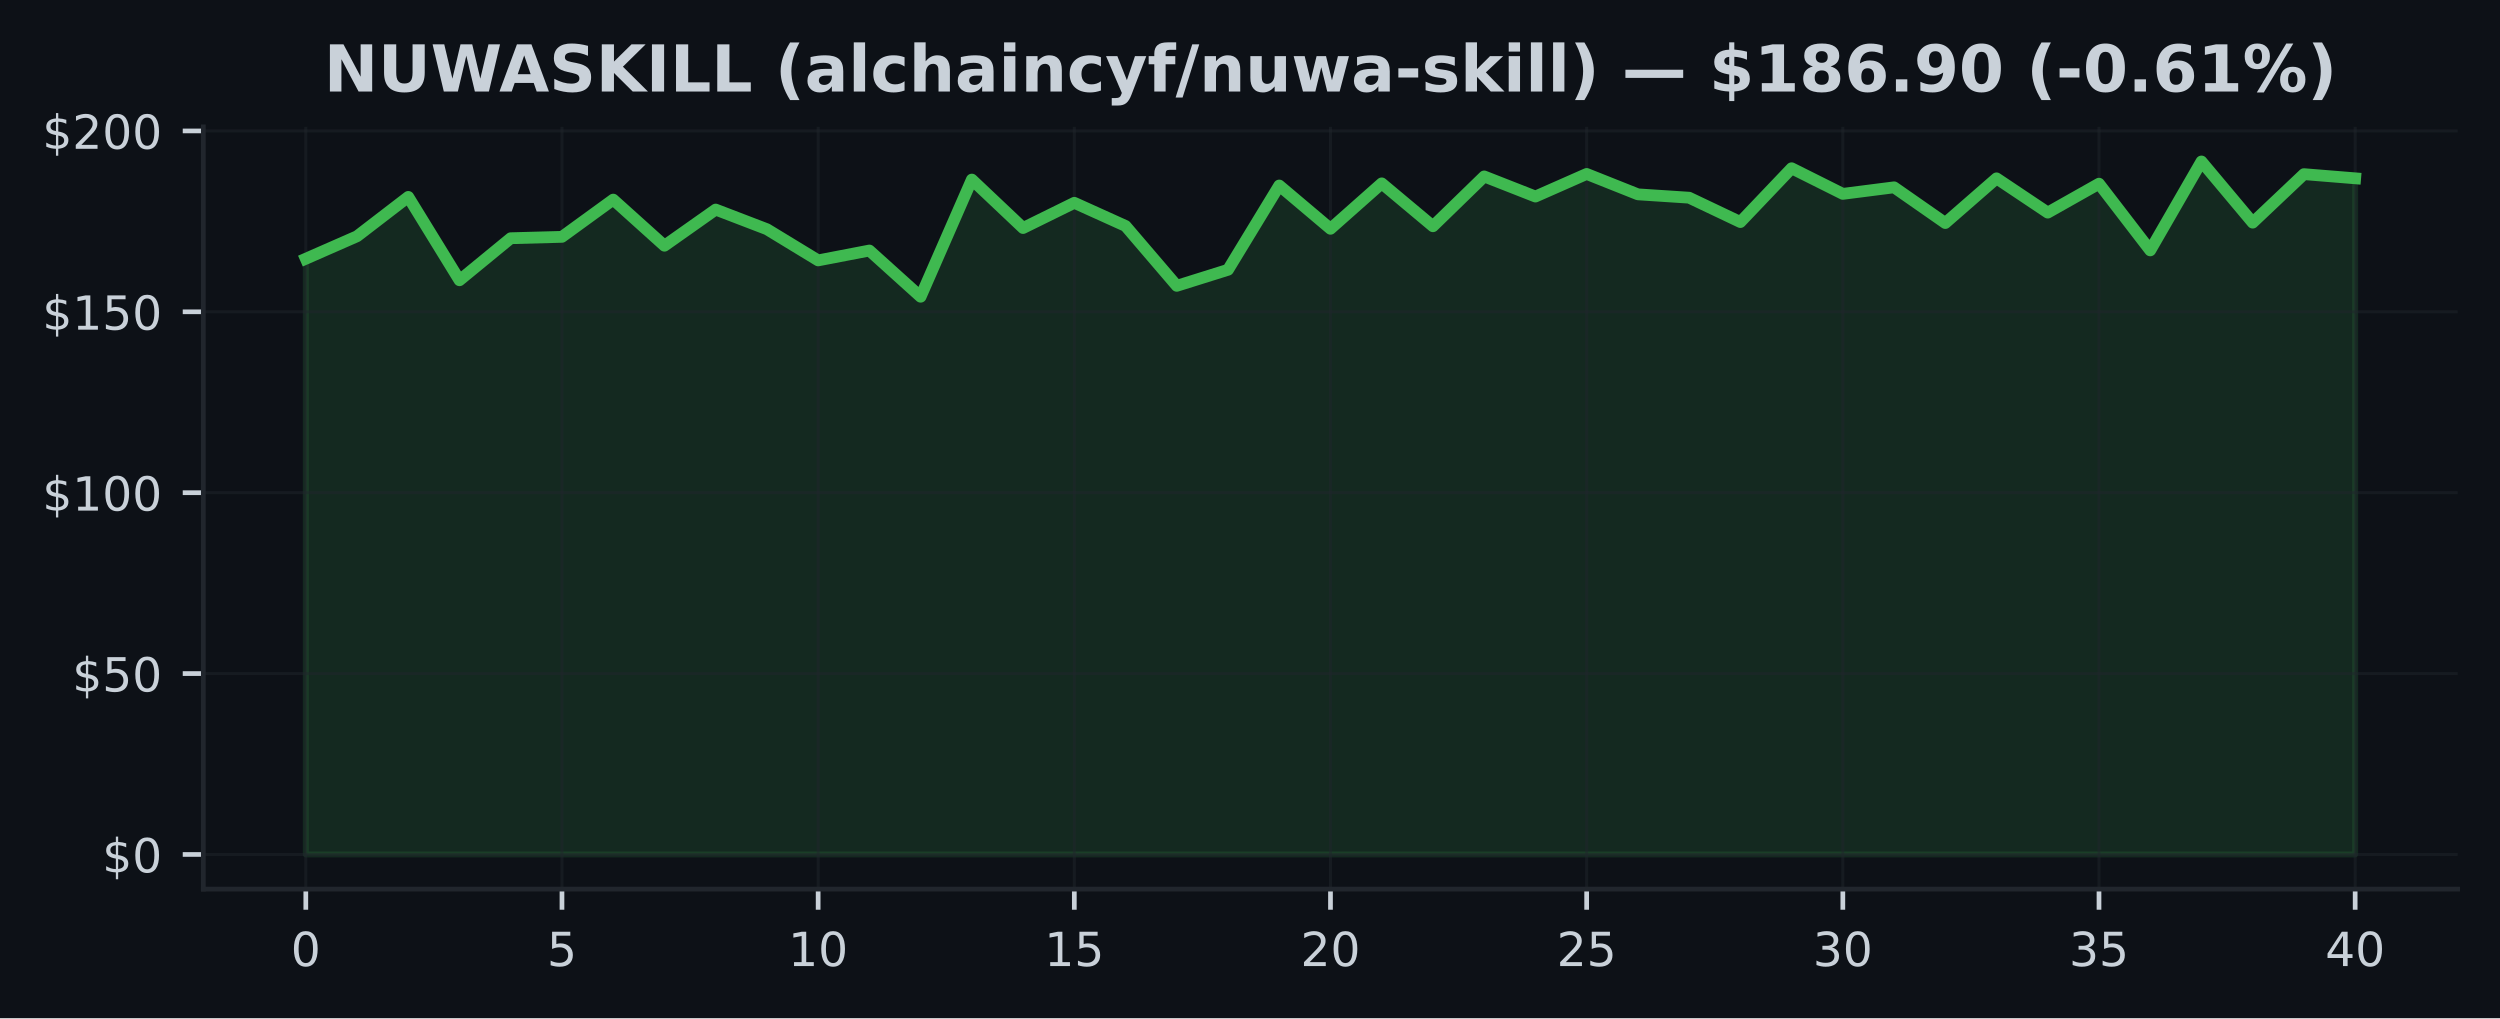
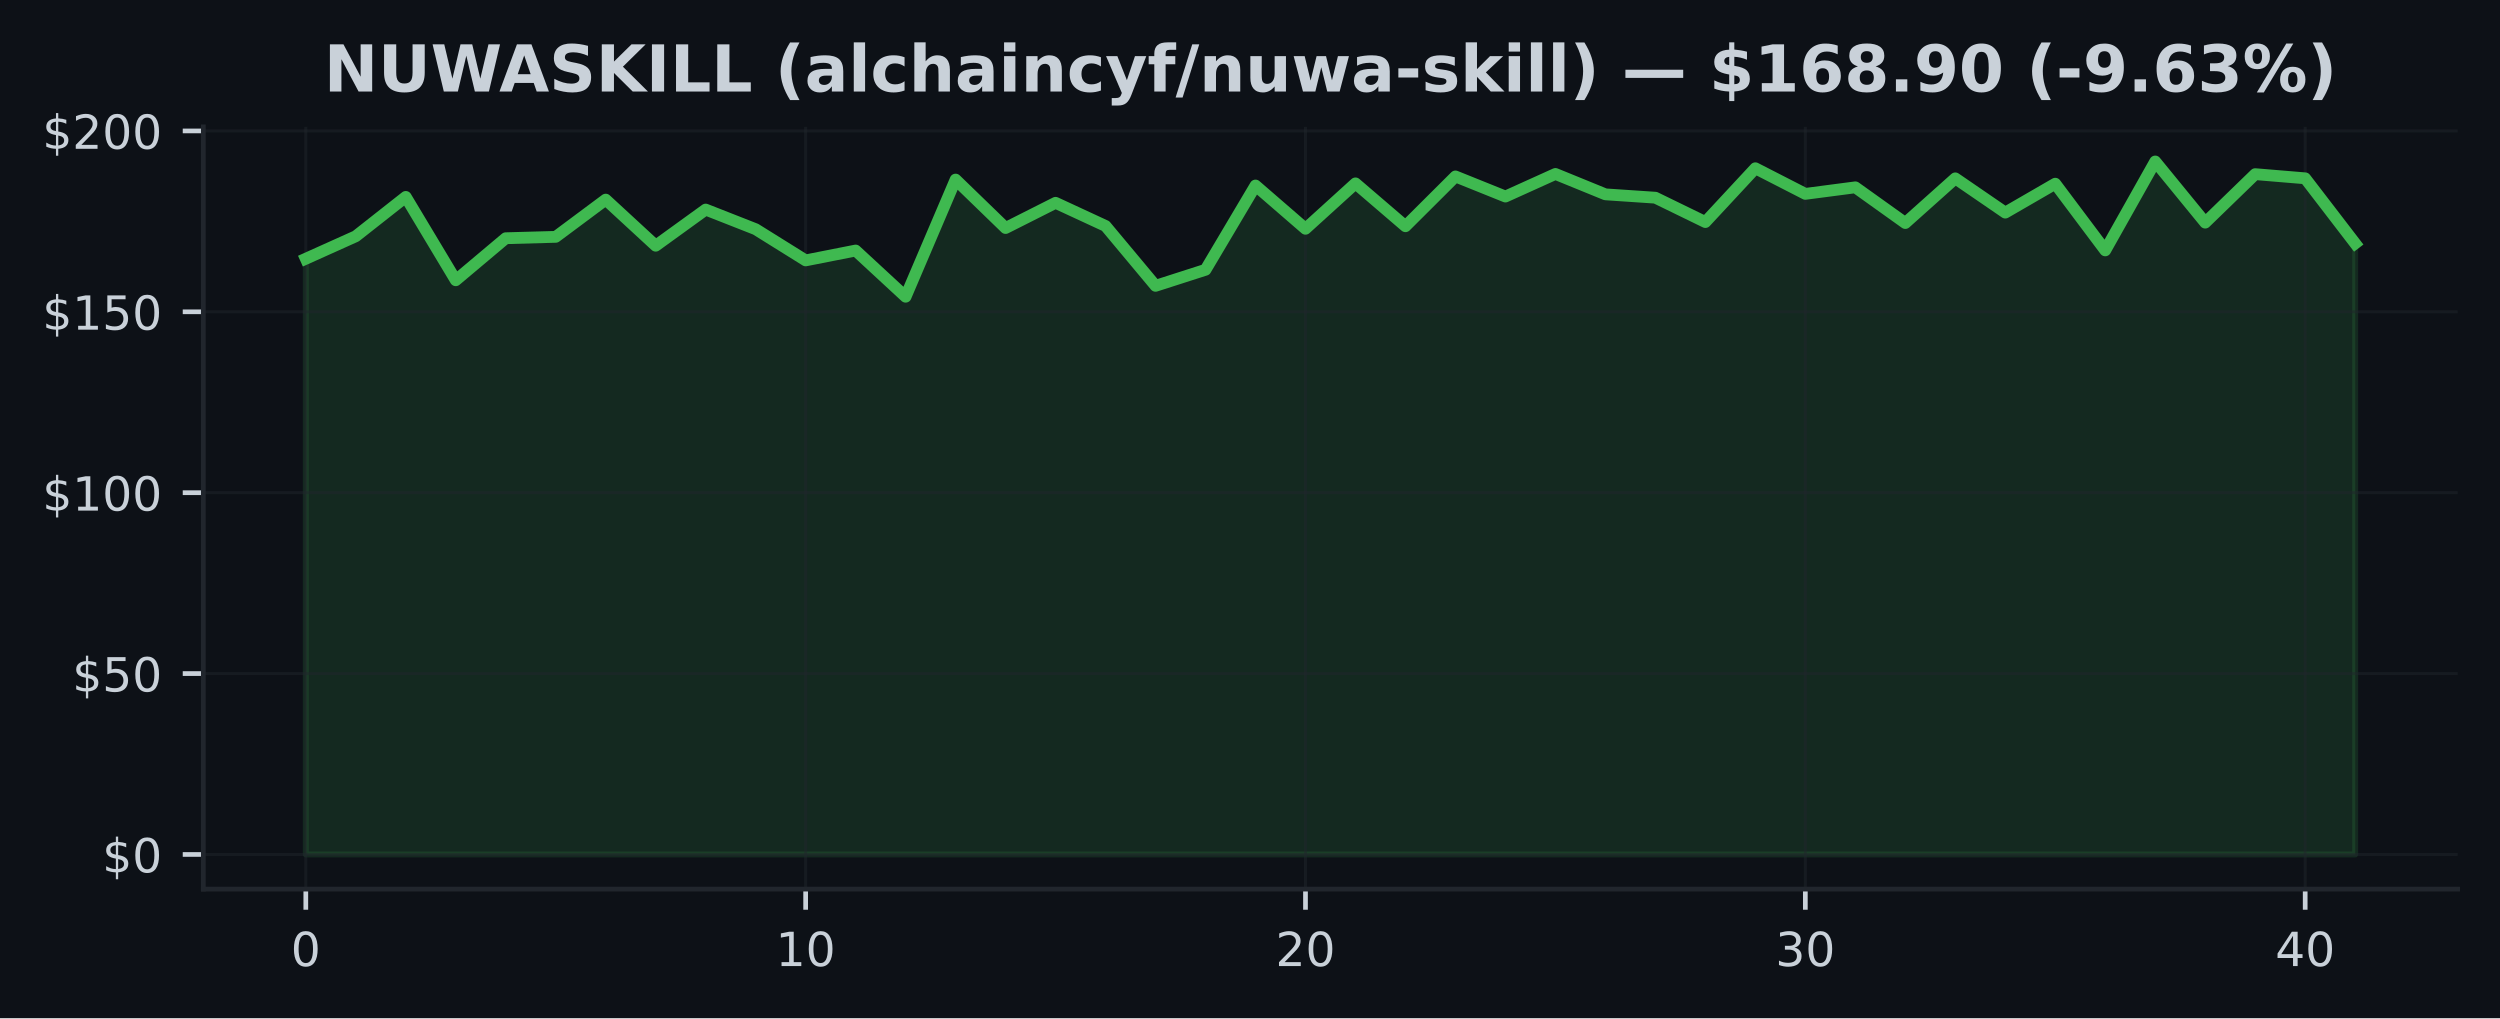
<svg xmlns="http://www.w3.org/2000/svg" xmlns:xlink="http://www.w3.org/1999/xlink" width="424.91pt" height="173.061pt" viewBox="0 0 424.91 173.061" version="1.1">
  <defs>
    <style type="text/css">*{stroke-linejoin: round; stroke-linecap: butt}</style>
  </defs>
  <g id="figure_1">
    <g id="patch_1">
      <path d="M 0 173.061  L 424.91 173.061  L 424.91 0  L 0 0  z " style="fill: #0d1117" />
    </g>
    <g id="axes_1">
      <g id="patch_2">
        <path d="M 34.56 151.118  L 417.71 151.118  L 417.71 21.558  L 34.56 21.558  z " style="fill: #0d1117" />
      </g>
      <g id="FillBetweenPolyCollection_1">
        <defs>
-           <path id="m150602ce5b" d="M 51.976 -27.832  L 51.976 -129.085  L 60.684 -132.904  L 69.392 -139.594  L 78.1 -125.427  L 86.808 -132.572  L 95.516 -132.805  L 104.224 -139.132  L 112.932 -131.299  L 121.64 -137.442  L 130.347 -134.103  L 139.055 -128.802  L 147.763 -130.481  L 156.471 -122.629  L 165.179 -142.539  L 173.887 -134.306  L 182.595 -138.591  L 191.303 -134.656  L 200.011 -124.48  L 208.719 -127.21  L 217.427 -141.531  L 226.135 -134.176  L 234.843 -141.893  L 243.551 -134.607  L 252.259 -143.074  L 260.967 -139.655  L 269.675 -143.498  L 278.383 -140.03  L 287.091 -139.458  L 295.799 -135.32  L 304.507 -144.464  L 313.215 -140.11  L 321.923 -141.223  L 330.63 -135.154  L 339.338 -142.748  L 348.046 -136.925  L 356.754 -141.838  L 365.462 -130.506  L 374.17 -145.613  L 382.878 -135.222  L 391.586 -143.461  L 400.294 -142.754  L 400.294 -27.832  L 400.294 -27.832  L 391.586 -27.832  L 382.878 -27.832  L 374.17 -27.832  L 365.462 -27.832  L 356.754 -27.832  L 348.046 -27.832  L 339.338 -27.832  L 330.63 -27.832  L 321.923 -27.832  L 313.215 -27.832  L 304.507 -27.832  L 295.799 -27.832  L 287.091 -27.832  L 278.383 -27.832  L 269.675 -27.832  L 260.967 -27.832  L 252.259 -27.832  L 243.551 -27.832  L 234.843 -27.832  L 226.135 -27.832  L 217.427 -27.832  L 208.719 -27.832  L 200.011 -27.832  L 191.303 -27.832  L 182.595 -27.832  L 173.887 -27.832  L 165.179 -27.832  L 156.471 -27.832  L 147.763 -27.832  L 139.055 -27.832  L 130.347 -27.832  L 121.64 -27.832  L 112.932 -27.832  L 104.224 -27.832  L 95.516 -27.832  L 86.808 -27.832  L 78.1 -27.832  L 69.392 -27.832  L 60.684 -27.832  L 51.976 -27.832  z " style="stroke: #3fb950; stroke-opacity: 0.15" />
+           <path id="mbbe932be84" d="M 51.976 -27.832  L 51.976 -129.085  L 60.471 -132.904  L 68.967 -139.594  L 77.463 -125.427  L 85.958 -132.572  L 94.454 -132.805  L 102.949 -139.132  L 111.445 -131.299  L 119.94 -137.442  L 128.436 -134.103  L 136.932 -128.802  L 145.427 -130.481  L 153.923 -122.629  L 162.418 -142.539  L 170.914 -134.306  L 179.409 -138.591  L 187.905 -134.656  L 196.401 -124.48  L 204.896 -127.21  L 213.392 -141.531  L 221.887 -134.176  L 230.383 -141.893  L 238.878 -134.607  L 247.374 -143.074  L 255.869 -139.655  L 264.365 -143.498  L 272.861 -140.03  L 281.356 -139.458  L 289.852 -135.32  L 298.347 -144.464  L 306.843 -140.11  L 315.338 -141.223  L 323.834 -135.154  L 332.33 -142.748  L 340.825 -136.925  L 349.321 -141.838  L 357.816 -130.506  L 366.312 -145.613  L 374.807 -135.222  L 383.303 -143.461  L 391.799 -142.754  L 400.294 -131.686  L 400.294 -27.832  L 400.294 -27.832  L 391.799 -27.832  L 383.303 -27.832  L 374.807 -27.832  L 366.312 -27.832  L 357.816 -27.832  L 349.321 -27.832  L 340.825 -27.832  L 332.33 -27.832  L 323.834 -27.832  L 315.338 -27.832  L 306.843 -27.832  L 298.347 -27.832  L 289.852 -27.832  L 281.356 -27.832  L 272.861 -27.832  L 264.365 -27.832  L 255.869 -27.832  L 247.374 -27.832  L 238.878 -27.832  L 230.383 -27.832  L 221.887 -27.832  L 213.392 -27.832  L 204.896 -27.832  L 196.401 -27.832  L 187.905 -27.832  L 179.409 -27.832  L 170.914 -27.832  L 162.418 -27.832  L 153.923 -27.832  L 145.427 -27.832  L 136.932 -27.832  L 128.436 -27.832  L 119.94 -27.832  L 111.445 -27.832  L 102.949 -27.832  L 94.454 -27.832  L 85.958 -27.832  L 77.463 -27.832  L 68.967 -27.832  L 60.471 -27.832  L 51.976 -27.832  z " style="stroke: #3fb950; stroke-opacity: 0.15" />
        </defs>
-         <g clip-path="url(#pa222648471)">
-           <use xlink:href="#m150602ce5b" x="0" y="173.061" style="fill: #3fb950; fill-opacity: 0.15; stroke: #3fb950; stroke-opacity: 0.15" />
+         <g clip-path="url(#p28eea8cb8a)">
+           <use xlink:href="#mbbe932be84" x="0" y="173.061" style="fill: #3fb950; fill-opacity: 0.15; stroke: #3fb950; stroke-opacity: 0.15" />
        </g>
      </g>
      <g id="matplotlib.axis_1">
        <g id="xtick_1">
          <g id="line2d_1">
-             <path d="M 51.976 151.118  L 51.976 21.558  " clip-path="url(#pa222648471)" style="fill: none; stroke: #21262d; stroke-opacity: 0.5; stroke-width: 0.5; stroke-linecap: square" />
+             <path d="M 51.976 151.118  L 51.976 21.558  " clip-path="url(#p28eea8cb8a)" style="fill: none; stroke: #21262d; stroke-opacity: 0.5; stroke-width: 0.5; stroke-linecap: square" />
          </g>
          <g id="line2d_2">
            <defs>
-               <path id="m7f2407ddc5" d="M 0 0  L 0 3.5  " style="stroke: #c9d1d9; stroke-width: 0.8" />
+               <path id="m11ba1d9419" d="M 0 0  L 0 3.5  " style="stroke: #c9d1d9; stroke-width: 0.8" />
            </defs>
            <g>
-               <use xlink:href="#m7f2407ddc5" x="51.976" y="151.118" style="fill: #c9d1d9; stroke: #c9d1d9; stroke-width: 0.8" />
+               <use xlink:href="#m11ba1d9419" x="51.976" y="151.118" style="fill: #c9d1d9; stroke: #c9d1d9; stroke-width: 0.8" />
            </g>
          </g>
          <g id="text_1">
            <g style="fill: #c9d1d9" transform="translate(49.43091 164.197) scale(0.08 -0.08)">
              <defs>
                <path id="DejaVuSans-30" d="M 2034 4250  Q 1547 4250 1301 3770  Q 1056 3291 1056 2328  Q 1056 1369 1301 889  Q 1547 409 2034 409  Q 2525 409 2770 889  Q 3016 1369 3016 2328  Q 3016 3291 2770 3770  Q 2525 4250 2034 4250  z M 2034 4750  Q 2819 4750 3233 4129  Q 3647 3509 3647 2328  Q 3647 1150 3233 529  Q 2819 -91 2034 -91  Q 1250 -91 836 529  Q 422 1150 422 2328  Q 422 3509 836 4129  Q 1250 4750 2034 4750  z " transform="scale(0.015625)" />
              </defs>
              <use xlink:href="#DejaVuSans-30" />
            </g>
          </g>
        </g>
        <g id="xtick_2">
          <g id="line2d_3">
-             <path d="M 95.516 151.118  L 95.516 21.558  " clip-path="url(#pa222648471)" style="fill: none; stroke: #21262d; stroke-opacity: 0.5; stroke-width: 0.5; stroke-linecap: square" />
+             <path d="M 136.932 151.118  L 136.932 21.558  " clip-path="url(#p28eea8cb8a)" style="fill: none; stroke: #21262d; stroke-opacity: 0.5; stroke-width: 0.5; stroke-linecap: square" />
          </g>
          <g id="line2d_4">
            <g>
-               <use xlink:href="#m7f2407ddc5" x="95.516" y="151.118" style="fill: #c9d1d9; stroke: #c9d1d9; stroke-width: 0.8" />
+               <use xlink:href="#m11ba1d9419" x="136.932" y="151.118" style="fill: #c9d1d9; stroke: #c9d1d9; stroke-width: 0.8" />
            </g>
          </g>
          <g id="text_2">
-             <g style="fill: #c9d1d9" transform="translate(92.97068 164.197) scale(0.08 -0.08)">
-               <defs>
-                 <path id="DejaVuSans-35" d="M 691 4666  L 3169 4666  L 3169 4134  L 1269 4134  L 1269 2991  Q 1406 3038 1543 3061  Q 1681 3084 1819 3084  Q 2600 3084 3056 2656  Q 3513 2228 3513 1497  Q 3513 744 3044 326  Q 2575 -91 1722 -91  Q 1428 -91 1123 -41  Q 819 9 494 109  L 494 744  Q 775 591 1075 516  Q 1375 441 1709 441  Q 2250 441 2565 725  Q 2881 1009 2881 1497  Q 2881 1984 2565 2268  Q 2250 2553 1709 2553  Q 1456 2553 1204 2497  Q 953 2441 691 2322  L 691 4666  z " transform="scale(0.015625)" />
-               </defs>
-               <use xlink:href="#DejaVuSans-35" />
+             <g style="fill: #c9d1d9" transform="translate(131.8416 164.197) scale(0.08 -0.08)">
+               <defs>
+                 <path id="DejaVuSans-31" d="M 794 531  L 1825 531  L 1825 4091  L 703 3866  L 703 4441  L 1819 4666  L 2450 4666  L 2450 531  L 3481 531  L 3481 0  L 794 0  L 794 531  z " transform="scale(0.015625)" />
+               </defs>
+               <use xlink:href="#DejaVuSans-31" />
+               <use xlink:href="#DejaVuSans-30" transform="translate(63.62305 0)" />
            </g>
          </g>
        </g>
        <g id="xtick_3">
          <g id="line2d_5">
-             <path d="M 139.055 151.118  L 139.055 21.558  " clip-path="url(#pa222648471)" style="fill: none; stroke: #21262d; stroke-opacity: 0.5; stroke-width: 0.5; stroke-linecap: square" />
+             <path d="M 221.887 151.118  L 221.887 21.558  " clip-path="url(#p28eea8cb8a)" style="fill: none; stroke: #21262d; stroke-opacity: 0.5; stroke-width: 0.5; stroke-linecap: square" />
          </g>
          <g id="line2d_6">
            <g>
-               <use xlink:href="#m7f2407ddc5" x="139.055" y="151.118" style="fill: #c9d1d9; stroke: #c9d1d9; stroke-width: 0.8" />
+               <use xlink:href="#m11ba1d9419" x="221.887" y="151.118" style="fill: #c9d1d9; stroke: #c9d1d9; stroke-width: 0.8" />
            </g>
          </g>
          <g id="text_3">
-             <g style="fill: #c9d1d9" transform="translate(133.9655 164.197) scale(0.08 -0.08)">
-               <defs>
-                 <path id="DejaVuSans-31" d="M 794 531  L 1825 531  L 1825 4091  L 703 3866  L 703 4441  L 1819 4666  L 2450 4666  L 2450 531  L 3481 531  L 3481 0  L 794 0  L 794 531  z " transform="scale(0.015625)" />
-               </defs>
-               <use xlink:href="#DejaVuSans-31" />
+             <g style="fill: #c9d1d9" transform="translate(216.7972 164.197) scale(0.08 -0.08)">
+               <defs>
+                 <path id="DejaVuSans-32" d="M 1228 531  L 3431 531  L 3431 0  L 469 0  L 469 531  Q 828 903 1448 1529  Q 2069 2156 2228 2338  Q 2531 2678 2651 2914  Q 2772 3150 2772 3378  Q 2772 3750 2511 3984  Q 2250 4219 1831 4219  Q 1534 4219 1204 4116  Q 875 4013 500 3803  L 500 4441  Q 881 4594 1212 4672  Q 1544 4750 1819 4750  Q 2544 4750 2975 4387  Q 3406 4025 3406 3419  Q 3406 3131 3298 2873  Q 3191 2616 2906 2266  Q 2828 2175 2409 1742  Q 1991 1309 1228 531  z " transform="scale(0.015625)" />
+               </defs>
+               <use xlink:href="#DejaVuSans-32" />
              <use xlink:href="#DejaVuSans-30" transform="translate(63.62305 0)" />
            </g>
          </g>
        </g>
        <g id="xtick_4">
          <g id="line2d_7">
-             <path d="M 182.595 151.118  L 182.595 21.558  " clip-path="url(#pa222648471)" style="fill: none; stroke: #21262d; stroke-opacity: 0.5; stroke-width: 0.5; stroke-linecap: square" />
+             <path d="M 306.843 151.118  L 306.843 21.558  " clip-path="url(#p28eea8cb8a)" style="fill: none; stroke: #21262d; stroke-opacity: 0.5; stroke-width: 0.5; stroke-linecap: square" />
          </g>
          <g id="line2d_8">
            <g>
-               <use xlink:href="#m7f2407ddc5" x="182.595" y="151.118" style="fill: #c9d1d9; stroke: #c9d1d9; stroke-width: 0.8" />
+               <use xlink:href="#m11ba1d9419" x="306.843" y="151.118" style="fill: #c9d1d9; stroke: #c9d1d9; stroke-width: 0.8" />
            </g>
          </g>
          <g id="text_4">
-             <g style="fill: #c9d1d9" transform="translate(177.5052 164.197) scale(0.08 -0.08)">
-               <use xlink:href="#DejaVuSans-31" />
-               <use xlink:href="#DejaVuSans-35" transform="translate(63.62305 0)" />
+             <g style="fill: #c9d1d9" transform="translate(301.7529 164.197) scale(0.08 -0.08)">
+               <defs>
+                 <path id="DejaVuSans-33" d="M 2597 2516  Q 3050 2419 3304 2112  Q 3559 1806 3559 1356  Q 3559 666 3084 287  Q 2609 -91 1734 -91  Q 1441 -91 1130 -33  Q 819 25 488 141  L 488 750  Q 750 597 1062 519  Q 1375 441 1716 441  Q 2309 441 2620 675  Q 2931 909 2931 1356  Q 2931 1769 2642 2001  Q 2353 2234 1838 2234  L 1294 2234  L 1294 2753  L 1863 2753  Q 2328 2753 2575 2939  Q 2822 3125 2822 3475  Q 2822 3834 2567 4026  Q 2313 4219 1838 4219  Q 1578 4219 1281 4162  Q 984 4106 628 3988  L 628 4550  Q 988 4650 1302 4700  Q 1616 4750 1894 4750  Q 2613 4750 3031 4423  Q 3450 4097 3450 3541  Q 3450 3153 3228 2886  Q 3006 2619 2597 2516  z " transform="scale(0.015625)" />
+               </defs>
+               <use xlink:href="#DejaVuSans-33" />
+               <use xlink:href="#DejaVuSans-30" transform="translate(63.62305 0)" />
            </g>
          </g>
        </g>
        <g id="xtick_5">
          <g id="line2d_9">
-             <path d="M 226.135 151.118  L 226.135 21.558  " clip-path="url(#pa222648471)" style="fill: none; stroke: #21262d; stroke-opacity: 0.5; stroke-width: 0.5; stroke-linecap: square" />
+             <path d="M 391.799 151.118  L 391.799 21.558  " clip-path="url(#p28eea8cb8a)" style="fill: none; stroke: #21262d; stroke-opacity: 0.5; stroke-width: 0.5; stroke-linecap: square" />
          </g>
          <g id="line2d_10">
            <g>
-               <use xlink:href="#m7f2407ddc5" x="226.135" y="151.118" style="fill: #c9d1d9; stroke: #c9d1d9; stroke-width: 0.8" />
+               <use xlink:href="#m11ba1d9419" x="391.799" y="151.118" style="fill: #c9d1d9; stroke: #c9d1d9; stroke-width: 0.8" />
            </g>
          </g>
          <g id="text_5">
-             <g style="fill: #c9d1d9" transform="translate(221.045 164.197) scale(0.08 -0.08)">
-               <defs>
-                 <path id="DejaVuSans-32" d="M 1228 531  L 3431 531  L 3431 0  L 469 0  L 469 531  Q 828 903 1448 1529  Q 2069 2156 2228 2338  Q 2531 2678 2651 2914  Q 2772 3150 2772 3378  Q 2772 3750 2511 3984  Q 2250 4219 1831 4219  Q 1534 4219 1204 4116  Q 875 4013 500 3803  L 500 4441  Q 881 4594 1212 4672  Q 1544 4750 1819 4750  Q 2544 4750 2975 4387  Q 3406 4025 3406 3419  Q 3406 3131 3298 2873  Q 3191 2616 2906 2266  Q 2828 2175 2409 1742  Q 1991 1309 1228 531  z " transform="scale(0.015625)" />
-               </defs>
-               <use xlink:href="#DejaVuSans-32" />
-               <use xlink:href="#DejaVuSans-30" transform="translate(63.62305 0)" />
-             </g>
-           </g>
-         </g>
-         <g id="xtick_6">
-           <g id="line2d_11">
-             <path d="M 269.675 151.118  L 269.675 21.558  " clip-path="url(#pa222648471)" style="fill: none; stroke: #21262d; stroke-opacity: 0.5; stroke-width: 0.5; stroke-linecap: square" />
-           </g>
-           <g id="line2d_12">
-             <g>
-               <use xlink:href="#m7f2407ddc5" x="269.675" y="151.118" style="fill: #c9d1d9; stroke: #c9d1d9; stroke-width: 0.8" />
-             </g>
-           </g>
-           <g id="text_6">
-             <g style="fill: #c9d1d9" transform="translate(264.5848 164.197) scale(0.08 -0.08)">
-               <use xlink:href="#DejaVuSans-32" />
-               <use xlink:href="#DejaVuSans-35" transform="translate(63.62305 0)" />
-             </g>
-           </g>
-         </g>
-         <g id="xtick_7">
-           <g id="line2d_13">
-             <path d="M 313.215 151.118  L 313.215 21.558  " clip-path="url(#pa222648471)" style="fill: none; stroke: #21262d; stroke-opacity: 0.5; stroke-width: 0.5; stroke-linecap: square" />
-           </g>
-           <g id="line2d_14">
-             <g>
-               <use xlink:href="#m7f2407ddc5" x="313.215" y="151.118" style="fill: #c9d1d9; stroke: #c9d1d9; stroke-width: 0.8" />
-             </g>
-           </g>
-           <g id="text_7">
-             <g style="fill: #c9d1d9" transform="translate(308.1245 164.197) scale(0.08 -0.08)">
-               <defs>
-                 <path id="DejaVuSans-33" d="M 2597 2516  Q 3050 2419 3304 2112  Q 3559 1806 3559 1356  Q 3559 666 3084 287  Q 2609 -91 1734 -91  Q 1441 -91 1130 -33  Q 819 25 488 141  L 488 750  Q 750 597 1062 519  Q 1375 441 1716 441  Q 2309 441 2620 675  Q 2931 909 2931 1356  Q 2931 1769 2642 2001  Q 2353 2234 1838 2234  L 1294 2234  L 1294 2753  L 1863 2753  Q 2328 2753 2575 2939  Q 2822 3125 2822 3475  Q 2822 3834 2567 4026  Q 2313 4219 1838 4219  Q 1578 4219 1281 4162  Q 984 4106 628 3988  L 628 4550  Q 988 4650 1302 4700  Q 1616 4750 1894 4750  Q 2613 4750 3031 4423  Q 3450 4097 3450 3541  Q 3450 3153 3228 2886  Q 3006 2619 2597 2516  z " transform="scale(0.015625)" />
-               </defs>
-               <use xlink:href="#DejaVuSans-33" />
-               <use xlink:href="#DejaVuSans-30" transform="translate(63.62305 0)" />
-             </g>
-           </g>
-         </g>
-         <g id="xtick_8">
-           <g id="line2d_15">
-             <path d="M 356.754 151.118  L 356.754 21.558  " clip-path="url(#pa222648471)" style="fill: none; stroke: #21262d; stroke-opacity: 0.5; stroke-width: 0.5; stroke-linecap: square" />
-           </g>
-           <g id="line2d_16">
-             <g>
-               <use xlink:href="#m7f2407ddc5" x="356.754" y="151.118" style="fill: #c9d1d9; stroke: #c9d1d9; stroke-width: 0.8" />
-             </g>
-           </g>
-           <g id="text_8">
-             <g style="fill: #c9d1d9" transform="translate(351.6643 164.197) scale(0.08 -0.08)">
-               <use xlink:href="#DejaVuSans-33" />
-               <use xlink:href="#DejaVuSans-35" transform="translate(63.62305 0)" />
-             </g>
-           </g>
-         </g>
-         <g id="xtick_9">
-           <g id="line2d_17">
-             <path d="M 400.294 151.118  L 400.294 21.558  " clip-path="url(#pa222648471)" style="fill: none; stroke: #21262d; stroke-opacity: 0.5; stroke-width: 0.5; stroke-linecap: square" />
-           </g>
-           <g id="line2d_18">
-             <g>
-               <use xlink:href="#m7f2407ddc5" x="400.294" y="151.118" style="fill: #c9d1d9; stroke: #c9d1d9; stroke-width: 0.8" />
-             </g>
-           </g>
-           <g id="text_9">
-             <g style="fill: #c9d1d9" transform="translate(395.2041 164.197) scale(0.08 -0.08)">
+             <g style="fill: #c9d1d9" transform="translate(386.7085 164.197) scale(0.08 -0.08)">
              <defs>
                <path id="DejaVuSans-34" d="M 2419 4116  L 825 1625  L 2419 1625  L 2419 4116  z M 2253 4666  L 3047 4666  L 3047 1625  L 3713 1625  L 3713 1100  L 3047 1100  L 3047 0  L 2419 0  L 2419 1100  L 313 1100  L 313 1709  L 2253 4666  z " transform="scale(0.015625)" />
              </defs>
              <use xlink:href="#DejaVuSans-34" />
              <use xlink:href="#DejaVuSans-30" transform="translate(63.62305 0)" />
            </g>
          </g>
        </g>
      </g>
      <g id="matplotlib.axis_2">
        <g id="ytick_1">
-           <g id="line2d_19">
-             <path d="M 34.56 145.229  L 417.71 145.229  " clip-path="url(#pa222648471)" style="fill: none; stroke: #21262d; stroke-opacity: 0.5; stroke-width: 0.5; stroke-linecap: square" />
-           </g>
-           <g id="line2d_20">
+           <g id="line2d_11">
+             <path d="M 34.56 145.229  L 417.71 145.229  " clip-path="url(#p28eea8cb8a)" style="fill: none; stroke: #21262d; stroke-opacity: 0.5; stroke-width: 0.5; stroke-linecap: square" />
+           </g>
+           <g id="line2d_12">
            <defs>
-               <path id="m6aef263e36" d="M 0 0  L -3.5 0  " style="stroke: #c9d1d9; stroke-width: 0.8" />
+               <path id="m7fdc627005" d="M 0 0  L -3.5 0  " style="stroke: #c9d1d9; stroke-width: 0.8" />
            </defs>
            <g>
-               <use xlink:href="#m6aef263e36" x="34.56" y="145.229" style="fill: #c9d1d9; stroke: #c9d1d9; stroke-width: 0.8" />
-             </g>
-           </g>
-           <g id="text_10">
+               <use xlink:href="#m7fdc627005" x="34.56" y="145.229" style="fill: #c9d1d9; stroke: #c9d1d9; stroke-width: 0.8" />
+             </g>
+           </g>
+           <g id="text_6">
            <g style="fill: #c9d1d9" transform="translate(17.38 148.2686) scale(0.08 -0.08)">
              <defs>
                <path id="DejaVuSans-24" d="M 2163 -941  L 1850 -941  L 1847 0  Q 1519 6 1191 76  Q 863 147 531 288  L 531 850  Q 850 650 1176 548  Q 1503 447 1850 444  L 1850 1869  Q 1159 1981 845 2250  Q 531 2519 531 2988  Q 531 3497 872 3790  Q 1213 4084 1850 4128  L 1850 4863  L 2163 4863  L 2163 4138  Q 2453 4125 2725 4076  Q 2997 4028 3256 3944  L 3256 3397  Q 2997 3528 2723 3600  Q 2450 3672 2163 3684  L 2163 2350  Q 2872 2241 3206 1959  Q 3541 1678 3541 1191  Q 3541 663 3186 358  Q 2831 53 2163 6  L 2163 -941  z M 1850 2406  L 1850 3688  Q 1488 3647 1297 3481  Q 1106 3316 1106 3041  Q 1106 2772 1282 2622  Q 1459 2472 1850 2406  z M 2163 1806  L 2163 453  Q 2559 506 2761 678  Q 2963 850 2963 1131  Q 2963 1406 2770 1568  Q 2578 1731 2163 1806  z " transform="scale(0.015625)" />
              </defs>
              <use xlink:href="#DejaVuSans-24" />
              <use xlink:href="#DejaVuSans-30" transform="translate(63.62305 0)" />
            </g>
          </g>
        </g>
        <g id="ytick_2">
-           <g id="line2d_21">
-             <path d="M 34.56 114.485  L 417.71 114.485  " clip-path="url(#pa222648471)" style="fill: none; stroke: #21262d; stroke-opacity: 0.5; stroke-width: 0.5; stroke-linecap: square" />
-           </g>
-           <g id="line2d_22">
-             <g>
-               <use xlink:href="#m6aef263e36" x="34.56" y="114.485" style="fill: #c9d1d9; stroke: #c9d1d9; stroke-width: 0.8" />
-             </g>
-           </g>
-           <g id="text_11">
+           <g id="line2d_13">
+             <path d="M 34.56 114.485  L 417.71 114.485  " clip-path="url(#p28eea8cb8a)" style="fill: none; stroke: #21262d; stroke-opacity: 0.5; stroke-width: 0.5; stroke-linecap: square" />
+           </g>
+           <g id="line2d_14">
+             <g>
+               <use xlink:href="#m7fdc627005" x="34.56" y="114.485" style="fill: #c9d1d9; stroke: #c9d1d9; stroke-width: 0.8" />
+             </g>
+           </g>
+           <g id="text_7">
            <g style="fill: #c9d1d9" transform="translate(12.29 117.5242) scale(0.08 -0.08)">
+               <defs>
+                 <path id="DejaVuSans-35" d="M 691 4666  L 3169 4666  L 3169 4134  L 1269 4134  L 1269 2991  Q 1406 3038 1543 3061  Q 1681 3084 1819 3084  Q 2600 3084 3056 2656  Q 3513 2228 3513 1497  Q 3513 744 3044 326  Q 2575 -91 1722 -91  Q 1428 -91 1123 -41  Q 819 9 494 109  L 494 744  Q 775 591 1075 516  Q 1375 441 1709 441  Q 2250 441 2565 725  Q 2881 1009 2881 1497  Q 2881 1984 2565 2268  Q 2250 2553 1709 2553  Q 1456 2553 1204 2497  Q 953 2441 691 2322  L 691 4666  z " transform="scale(0.015625)" />
+               </defs>
              <use xlink:href="#DejaVuSans-24" />
              <use xlink:href="#DejaVuSans-35" transform="translate(63.62305 0)" />
              <use xlink:href="#DejaVuSans-30" transform="translate(127.2461 0)" />
            </g>
          </g>
        </g>
        <g id="ytick_3">
-           <g id="line2d_23">
-             <path d="M 34.56 83.74  L 417.71 83.74  " clip-path="url(#pa222648471)" style="fill: none; stroke: #21262d; stroke-opacity: 0.5; stroke-width: 0.5; stroke-linecap: square" />
-           </g>
-           <g id="line2d_24">
-             <g>
-               <use xlink:href="#m6aef263e36" x="34.56" y="83.74" style="fill: #c9d1d9; stroke: #c9d1d9; stroke-width: 0.8" />
-             </g>
-           </g>
-           <g id="text_12">
+           <g id="line2d_15">
+             <path d="M 34.56 83.74  L 417.71 83.74  " clip-path="url(#p28eea8cb8a)" style="fill: none; stroke: #21262d; stroke-opacity: 0.5; stroke-width: 0.5; stroke-linecap: square" />
+           </g>
+           <g id="line2d_16">
+             <g>
+               <use xlink:href="#m7fdc627005" x="34.56" y="83.74" style="fill: #c9d1d9; stroke: #c9d1d9; stroke-width: 0.8" />
+             </g>
+           </g>
+           <g id="text_8">
            <g style="fill: #c9d1d9" transform="translate(7.2 86.77975) scale(0.08 -0.08)">
              <use xlink:href="#DejaVuSans-24" />
              <use xlink:href="#DejaVuSans-31" transform="translate(63.62305 0)" />
              <use xlink:href="#DejaVuSans-30" transform="translate(127.2461 0)" />
              <use xlink:href="#DejaVuSans-30" transform="translate(190.8691 0)" />
            </g>
          </g>
        </g>
        <g id="ytick_4">
-           <g id="line2d_25">
-             <path d="M 34.56 52.996  L 417.71 52.996  " clip-path="url(#pa222648471)" style="fill: none; stroke: #21262d; stroke-opacity: 0.5; stroke-width: 0.5; stroke-linecap: square" />
-           </g>
-           <g id="line2d_26">
-             <g>
-               <use xlink:href="#m6aef263e36" x="34.56" y="52.996" style="fill: #c9d1d9; stroke: #c9d1d9; stroke-width: 0.8" />
-             </g>
-           </g>
-           <g id="text_13">
+           <g id="line2d_17">
+             <path d="M 34.56 52.996  L 417.71 52.996  " clip-path="url(#p28eea8cb8a)" style="fill: none; stroke: #21262d; stroke-opacity: 0.5; stroke-width: 0.5; stroke-linecap: square" />
+           </g>
+           <g id="line2d_18">
+             <g>
+               <use xlink:href="#m7fdc627005" x="34.56" y="52.996" style="fill: #c9d1d9; stroke: #c9d1d9; stroke-width: 0.8" />
+             </g>
+           </g>
+           <g id="text_9">
            <g style="fill: #c9d1d9" transform="translate(7.2 56.03535) scale(0.08 -0.08)">
              <use xlink:href="#DejaVuSans-24" />
              <use xlink:href="#DejaVuSans-31" transform="translate(63.62305 0)" />
              <use xlink:href="#DejaVuSans-35" transform="translate(127.2461 0)" />
              <use xlink:href="#DejaVuSans-30" transform="translate(190.8691 0)" />
            </g>
          </g>
        </g>
        <g id="ytick_5">
-           <g id="line2d_27">
-             <path d="M 34.56 22.252  L 417.71 22.252  " clip-path="url(#pa222648471)" style="fill: none; stroke: #21262d; stroke-opacity: 0.5; stroke-width: 0.5; stroke-linecap: square" />
-           </g>
-           <g id="line2d_28">
-             <g>
-               <use xlink:href="#m6aef263e36" x="34.56" y="22.252" style="fill: #c9d1d9; stroke: #c9d1d9; stroke-width: 0.8" />
-             </g>
-           </g>
-           <g id="text_14">
+           <g id="line2d_19">
+             <path d="M 34.56 22.252  L 417.71 22.252  " clip-path="url(#p28eea8cb8a)" style="fill: none; stroke: #21262d; stroke-opacity: 0.5; stroke-width: 0.5; stroke-linecap: square" />
+           </g>
+           <g id="line2d_20">
+             <g>
+               <use xlink:href="#m7fdc627005" x="34.56" y="22.252" style="fill: #c9d1d9; stroke: #c9d1d9; stroke-width: 0.8" />
+             </g>
+           </g>
+           <g id="text_10">
            <g style="fill: #c9d1d9" transform="translate(7.2 25.29094) scale(0.08 -0.08)">
              <use xlink:href="#DejaVuSans-24" />
              <use xlink:href="#DejaVuSans-32" transform="translate(63.62305 0)" />
              <use xlink:href="#DejaVuSans-30" transform="translate(127.2461 0)" />
              <use xlink:href="#DejaVuSans-30" transform="translate(190.8691 0)" />
            </g>
          </g>
        </g>
      </g>
-       <g id="line2d_29">
-         <path d="M 51.976 43.976  L 60.684 40.157  L 69.392 33.467  L 78.1 47.634  L 86.808 40.489  L 95.516 40.255  L 104.224 33.928  L 112.932 41.762  L 121.64 35.619  L 130.347 38.958  L 139.055 44.258  L 147.763 42.58  L 156.471 50.432  L 165.179 30.522  L 173.887 38.755  L 182.595 34.469  L 191.303 38.405  L 200.011 48.581  L 208.719 45.851  L 217.427 31.53  L 226.135 38.884  L 234.843 31.167  L 243.551 38.454  L 252.259 29.987  L 260.967 33.406  L 269.675 29.563  L 278.383 33.031  L 287.091 33.602  L 295.799 37.741  L 304.507 28.597  L 313.215 32.951  L 321.923 31.838  L 330.63 37.907  L 339.338 30.313  L 348.046 36.136  L 356.754 31.223  L 365.462 42.555  L 374.17 27.447  L 382.878 37.839  L 391.586 29.599  L 400.294 30.307  " clip-path="url(#pa222648471)" style="fill: none; stroke: #3fb950; stroke-width: 2; stroke-linecap: square" />
+       <g id="line2d_21">
+         <path d="M 51.976 43.976  L 60.471 40.157  L 68.967 33.467  L 77.463 47.634  L 85.958 40.489  L 94.454 40.255  L 102.949 33.928  L 111.445 41.762  L 119.94 35.619  L 128.436 38.958  L 136.932 44.258  L 145.427 42.58  L 153.923 50.432  L 162.418 30.522  L 170.914 38.755  L 179.409 34.469  L 187.905 38.405  L 196.401 48.581  L 204.896 45.851  L 213.392 31.53  L 221.887 38.884  L 230.383 31.167  L 238.878 38.454  L 247.374 29.987  L 255.869 33.406  L 264.365 29.563  L 272.861 33.031  L 281.356 33.602  L 289.852 37.741  L 298.347 28.597  L 306.843 32.951  L 315.338 31.838  L 323.834 37.907  L 332.33 30.313  L 340.825 36.136  L 349.321 31.223  L 357.816 42.555  L 366.312 27.447  L 374.807 37.839  L 383.303 29.599  L 391.799 30.307  L 400.294 41.375  " clip-path="url(#p28eea8cb8a)" style="fill: none; stroke: #3fb950; stroke-width: 2; stroke-linecap: square" />
      </g>
      <g id="patch_3">
        <path d="M 34.56 151.118  L 34.56 21.558  " style="fill: none; stroke: #21262d; stroke-width: 0.8; stroke-linejoin: miter; stroke-linecap: square" />
      </g>
      <g id="patch_4">
        <path d="M 34.56 151.118  L 417.71 151.118  " style="fill: none; stroke: #21262d; stroke-width: 0.8; stroke-linejoin: miter; stroke-linecap: square" />
      </g>
-       <g id="text_15">
+       <g id="text_11">
        <g style="fill: #c9d1d9" transform="translate(55.06008 15.55828) scale(0.11 -0.11)">
          <defs>
            <path id="DejaVuSans-Bold-4e" d="M 588 4666  L 1931 4666  L 3628 1466  L 3628 4666  L 4769 4666  L 4769 0  L 3425 0  L 1728 3200  L 1728 0  L 588 0  L 588 4666  z " transform="scale(0.015625)" />
            <path id="DejaVuSans-Bold-55" d="M 588 4666  L 1791 4666  L 1791 1869  Q 1791 1291 1980 1042  Q 2169 794 2597 794  Q 3028 794 3217 1042  Q 3406 1291 3406 1869  L 3406 4666  L 4609 4666  L 4609 1869  Q 4609 878 4112 393  Q 3616 -91 2597 -91  Q 1581 -91 1084 393  Q 588 878 588 1869  L 588 4666  z " transform="scale(0.015625)" />
            <path id="DejaVuSans-Bold-57" d="M 191 4666  L 1344 4666  L 2150 1275  L 2950 4666  L 4109 4666  L 4909 1275  L 5716 4666  L 6859 4666  L 5759 0  L 4372 0  L 3525 3547  L 2688 0  L 1300 0  L 191 4666  z " transform="scale(0.015625)" />
            <path id="DejaVuSans-Bold-41" d="M 3419 850  L 1538 850  L 1241 0  L 31 0  L 1759 4666  L 3194 4666  L 4922 0  L 3713 0  L 3419 850  z M 1838 1716  L 3116 1716  L 2478 3572  L 1838 1716  z " transform="scale(0.015625)" />
            <path id="DejaVuSans-Bold-53" d="M 3834 4519  L 3834 3531  Q 3450 3703 3084 3790  Q 2719 3878 2394 3878  Q 1963 3878 1756 3759  Q 1550 3641 1550 3391  Q 1550 3203 1689 3098  Q 1828 2994 2194 2919  L 2706 2816  Q 3484 2659 3812 2340  Q 4141 2022 4141 1434  Q 4141 663 3683 286  Q 3225 -91 2284 -91  Q 1841 -91 1394 -6  Q 947 78 500 244  L 500 1259  Q 947 1022 1364 901  Q 1781 781 2169 781  Q 2563 781 2772 912  Q 2981 1044 2981 1288  Q 2981 1506 2839 1625  Q 2697 1744 2272 1838  L 1806 1941  Q 1106 2091 782 2419  Q 459 2747 459 3303  Q 459 4000 909 4375  Q 1359 4750 2203 4750  Q 2588 4750 2994 4692  Q 3400 4634 3834 4519  z " transform="scale(0.015625)" />
            <path id="DejaVuSans-Bold-4b" d="M 588 4666  L 1791 4666  L 1791 2963  L 3525 4666  L 4922 4666  L 2675 2456  L 5153 0  L 3647 0  L 1791 1838  L 1791 0  L 588 0  L 588 4666  z " transform="scale(0.015625)" />
            <path id="DejaVuSans-Bold-49" d="M 588 4666  L 1791 4666  L 1791 0  L 588 0  L 588 4666  z " transform="scale(0.015625)" />
            <path id="DejaVuSans-Bold-4c" d="M 588 4666  L 1791 4666  L 1791 909  L 3903 909  L 3903 0  L 588 0  L 588 4666  z " transform="scale(0.015625)" />
            <path id="DejaVuSans-Bold-20" transform="scale(0.015625)" />
            <path id="DejaVuSans-Bold-28" d="M 2413 -844  L 1484 -844  Q 1006 -72 778 623  Q 550 1319 550 2003  Q 550 2688 779 3389  Q 1009 4091 1484 4856  L 2413 4856  Q 2013 4116 1813 3408  Q 1613 2700 1613 2009  Q 1613 1319 1811 609  Q 2009 -100 2413 -844  z " transform="scale(0.015625)" />
            <path id="DejaVuSans-Bold-61" d="M 2106 1575  Q 1756 1575 1579 1456  Q 1403 1338 1403 1106  Q 1403 894 1545 773  Q 1688 653 1941 653  Q 2256 653 2472 879  Q 2688 1106 2688 1447  L 2688 1575  L 2106 1575  z M 3816 1997  L 3816 0  L 2688 0  L 2688 519  Q 2463 200 2181 54  Q 1900 -91 1497 -91  Q 953 -91 614 226  Q 275 544 275 1050  Q 275 1666 698 1953  Q 1122 2241 2028 2241  L 2688 2241  L 2688 2328  Q 2688 2594 2478 2717  Q 2269 2841 1825 2841  Q 1466 2841 1156 2769  Q 847 2697 581 2553  L 581 3406  Q 941 3494 1303 3539  Q 1666 3584 2028 3584  Q 2975 3584 3395 3211  Q 3816 2838 3816 1997  z " transform="scale(0.015625)" />
            <path id="DejaVuSans-Bold-6c" d="M 538 4863  L 1656 4863  L 1656 0  L 538 0  L 538 4863  z " transform="scale(0.015625)" />
            <path id="DejaVuSans-Bold-63" d="M 3366 3391  L 3366 2478  Q 3138 2634 2908 2709  Q 2678 2784 2431 2784  Q 1963 2784 1702 2511  Q 1441 2238 1441 1747  Q 1441 1256 1702 982  Q 1963 709 2431 709  Q 2694 709 2930 787  Q 3166 866 3366 1019  L 3366 103  Q 3103 6 2833 -42  Q 2563 -91 2291 -91  Q 1344 -91 809 395  Q 275 881 275 1747  Q 275 2613 809 3098  Q 1344 3584 2291 3584  Q 2566 3584 2833 3536  Q 3100 3488 3366 3391  z " transform="scale(0.015625)" />
            <path id="DejaVuSans-Bold-68" d="M 4056 2131  L 4056 0  L 2931 0  L 2931 347  L 2931 1625  Q 2931 2084 2911 2256  Q 2891 2428 2841 2509  Q 2775 2619 2662 2680  Q 2550 2741 2406 2741  Q 2056 2741 1856 2470  Q 1656 2200 1656 1722  L 1656 0  L 538 0  L 538 4863  L 1656 4863  L 1656 2988  Q 1909 3294 2193 3439  Q 2478 3584 2822 3584  Q 3428 3584 3742 3212  Q 4056 2841 4056 2131  z " transform="scale(0.015625)" />
            <path id="DejaVuSans-Bold-69" d="M 538 3500  L 1656 3500  L 1656 0  L 538 0  L 538 3500  z M 538 4863  L 1656 4863  L 1656 3950  L 538 3950  L 538 4863  z " transform="scale(0.015625)" />
            <path id="DejaVuSans-Bold-6e" d="M 4056 2131  L 4056 0  L 2931 0  L 2931 347  L 2931 1631  Q 2931 2084 2911 2256  Q 2891 2428 2841 2509  Q 2775 2619 2662 2680  Q 2550 2741 2406 2741  Q 2056 2741 1856 2470  Q 1656 2200 1656 1722  L 1656 0  L 538 0  L 538 3500  L 1656 3500  L 1656 2988  Q 1909 3294 2193 3439  Q 2478 3584 2822 3584  Q 3428 3584 3742 3212  Q 4056 2841 4056 2131  z " transform="scale(0.015625)" />
            <path id="DejaVuSans-Bold-79" d="M 78 3500  L 1197 3500  L 2138 1125  L 2938 3500  L 4056 3500  L 2584 -331  Q 2363 -916 2067 -1148  Q 1772 -1381 1288 -1381  L 641 -1381  L 641 -647  L 991 -647  Q 1275 -647 1404 -556  Q 1534 -466 1606 -231  L 1638 -134  L 78 3500  z " transform="scale(0.015625)" />
            <path id="DejaVuSans-Bold-66" d="M 2841 4863  L 2841 4128  L 2222 4128  Q 1984 4128 1890 4042  Q 1797 3956 1797 3744  L 1797 3500  L 2753 3500  L 2753 2700  L 1797 2700  L 1797 0  L 678 0  L 678 2700  L 122 2700  L 122 3500  L 678 3500  L 678 3744  Q 678 4316 997 4589  Q 1316 4863 1984 4863  L 2841 4863  z " transform="scale(0.015625)" />
            <path id="DejaVuSans-Bold-2f" d="M 1644 4666  L 2338 4666  L 691 -594  L 0 -594  L 1644 4666  z " transform="scale(0.015625)" />
            <path id="DejaVuSans-Bold-75" d="M 500 1363  L 500 3500  L 1625 3500  L 1625 3150  Q 1625 2866 1622 2436  Q 1619 2006 1619 1863  Q 1619 1441 1641 1255  Q 1663 1069 1716 984  Q 1784 875 1895 815  Q 2006 756 2150 756  Q 2500 756 2700 1025  Q 2900 1294 2900 1772  L 2900 3500  L 4019 3500  L 4019 0  L 2900 0  L 2900 506  Q 2647 200 2364 54  Q 2081 -91 1741 -91  Q 1134 -91 817 281  Q 500 653 500 1363  z " transform="scale(0.015625)" />
            <path id="DejaVuSans-Bold-77" d="M 225 3500  L 1313 3500  L 1900 1088  L 2491 3500  L 3425 3500  L 4013 1113  L 4603 3500  L 5691 3500  L 4769 0  L 3547 0  L 2956 2406  L 2369 0  L 1147 0  L 225 3500  z " transform="scale(0.015625)" />
            <path id="DejaVuSans-Bold-2d" d="M 347 2297  L 2309 2297  L 2309 1388  L 347 1388  L 347 2297  z " transform="scale(0.015625)" />
            <path id="DejaVuSans-Bold-73" d="M 3272 3391  L 3272 2541  Q 2913 2691 2578 2766  Q 2244 2841 1947 2841  Q 1628 2841 1473 2761  Q 1319 2681 1319 2516  Q 1319 2381 1436 2309  Q 1553 2238 1856 2203  L 2053 2175  Q 2913 2066 3209 1816  Q 3506 1566 3506 1031  Q 3506 472 3093 190  Q 2681 -91 1863 -91  Q 1516 -91 1145 -36  Q 775 19 384 128  L 384 978  Q 719 816 1070 734  Q 1422 653 1784 653  Q 2113 653 2278 743  Q 2444 834 2444 1013  Q 2444 1163 2330 1236  Q 2216 1309 1875 1350  L 1678 1375  Q 931 1469 631 1722  Q 331 1975 331 2491  Q 331 3047 712 3315  Q 1094 3584 1881 3584  Q 2191 3584 2531 3537  Q 2872 3491 3272 3391  z " transform="scale(0.015625)" />
            <path id="DejaVuSans-Bold-6b" d="M 538 4863  L 1656 4863  L 1656 2216  L 2944 3500  L 4244 3500  L 2534 1894  L 4378 0  L 3022 0  L 1656 1459  L 1656 0  L 538 0  L 538 4863  z " transform="scale(0.015625)" />
            <path id="DejaVuSans-Bold-29" d="M 513 -844  Q 913 -100 1113 609  Q 1313 1319 1313 2009  Q 1313 2700 1113 3408  Q 913 4116 513 4856  L 1441 4856  Q 1916 4091 2145 3389  Q 2375 2688 2375 2003  Q 2375 1319 2147 623  Q 1919 -72 1441 -844  L 513 -844  z " transform="scale(0.015625)" />
            <path id="DejaVuSans-Bold-2014" d="M 344 2156  L 6056 2156  L 6056 1350  L 344 1350  L 344 2156  z " transform="scale(0.015625)" />
            <path id="DejaVuSans-Bold-24" d="M 2484 -941  L 1978 -941  L 1975 0  Q 1584 16 1218 87  Q 853 159 506 288  L 506 1106  Q 866 922 1233 823  Q 1600 725 1978 713  L 1978 1684  L 1875 1703  Q 1128 1834 814 2115  Q 500 2397 500 2925  Q 500 3484 883 3798  Q 1266 4113 1975 4141  L 1978 4863  L 2484 4863  L 2484 4153  Q 2797 4128 3109 4075  Q 3422 4022 3738 3938  L 3738 3144  Q 3425 3275 3112 3348  Q 2800 3422 2484 3438  L 2484 2541  L 2584 2522  Q 3378 2397 3698 2105  Q 4019 1813 4019 1241  Q 4019 666 3637 358  Q 3256 50 2484 6  L 2484 -941  z M 1978 2613  L 1978 3428  Q 1756 3416 1623 3308  Q 1491 3200 1491 3034  Q 1491 2850 1612 2745  Q 1734 2641 1978 2613  z M 2484 1594  L 2484 725  Q 2756 728 2892 831  Q 3028 934 3028 1141  Q 3028 1353 2903 1458  Q 2778 1563 2484 1594  z " transform="scale(0.015625)" />
            <path id="DejaVuSans-Bold-31" d="M 750 831  L 1813 831  L 1813 3847  L 722 3622  L 722 4441  L 1806 4666  L 2950 4666  L 2950 831  L 4013 831  L 4013 0  L 750 0  L 750 831  z " transform="scale(0.015625)" />
+             <path id="DejaVuSans-Bold-36" d="M 2316 2303  Q 2000 2303 1842 2098  Q 1684 1894 1684 1484  Q 1684 1075 1842 870  Q 2000 666 2316 666  Q 2634 666 2792 870  Q 2950 1075 2950 1484  Q 2950 1894 2792 2098  Q 2634 2303 2316 2303  z M 3803 4544  L 3803 3681  Q 3506 3822 3243 3889  Q 2981 3956 2731 3956  Q 2194 3956 1894 3657  Q 1594 3359 1544 2772  Q 1750 2925 1990 3001  Q 2231 3078 2516 3078  Q 3231 3078 3670 2659  Q 4109 2241 4109 1563  Q 4109 813 3618 361  Q 3128 -91 2303 -91  Q 1394 -91 895 523  Q 397 1138 397 2266  Q 397 3422 980 4083  Q 1563 4744 2578 4744  Q 2900 4744 3203 4694  Q 3506 4644 3803 4544  z " transform="scale(0.015625)" />
            <path id="DejaVuSans-Bold-38" d="M 2228 2088  Q 1891 2088 1709 1903  Q 1528 1719 1528 1375  Q 1528 1031 1709 848  Q 1891 666 2228 666  Q 2563 666 2741 848  Q 2919 1031 2919 1375  Q 2919 1722 2741 1905  Q 2563 2088 2228 2088  z M 1350 2484  Q 925 2613 709 2878  Q 494 3144 494 3541  Q 494 4131 934 4440  Q 1375 4750 2228 4750  Q 3075 4750 3515 4442  Q 3956 4134 3956 3541  Q 3956 3144 3739 2878  Q 3522 2613 3097 2484  Q 3572 2353 3814 2058  Q 4056 1763 4056 1313  Q 4056 619 3595 264  Q 3134 -91 2228 -91  Q 1319 -91 855 264  Q 391 619 391 1313  Q 391 1763 633 2058  Q 875 2353 1350 2484  z M 1631 3419  Q 1631 3141 1786 2991  Q 1941 2841 2228 2841  Q 2509 2841 2662 2991  Q 2816 3141 2816 3419  Q 2816 3697 2662 3845  Q 2509 3994 2228 3994  Q 1941 3994 1786 3844  Q 1631 3694 1631 3419  z " transform="scale(0.015625)" />
-             <path id="DejaVuSans-Bold-36" d="M 2316 2303  Q 2000 2303 1842 2098  Q 1684 1894 1684 1484  Q 1684 1075 1842 870  Q 2000 666 2316 666  Q 2634 666 2792 870  Q 2950 1075 2950 1484  Q 2950 1894 2792 2098  Q 2634 2303 2316 2303  z M 3803 4544  L 3803 3681  Q 3506 3822 3243 3889  Q 2981 3956 2731 3956  Q 2194 3956 1894 3657  Q 1594 3359 1544 2772  Q 1750 2925 1990 3001  Q 2231 3078 2516 3078  Q 3231 3078 3670 2659  Q 4109 2241 4109 1563  Q 4109 813 3618 361  Q 3128 -91 2303 -91  Q 1394 -91 895 523  Q 397 1138 397 2266  Q 397 3422 980 4083  Q 1563 4744 2578 4744  Q 2900 4744 3203 4694  Q 3506 4644 3803 4544  z " transform="scale(0.015625)" />
            <path id="DejaVuSans-Bold-2e" d="M 653 1209  L 1778 1209  L 1778 0  L 653 0  L 653 1209  z " transform="scale(0.015625)" />
            <path id="DejaVuSans-Bold-39" d="M 641 103  L 641 966  Q 928 831 1190 764  Q 1453 697 1709 697  Q 2247 697 2547 995  Q 2847 1294 2900 1881  Q 2688 1725 2447 1647  Q 2206 1569 1925 1569  Q 1209 1569 770 1986  Q 331 2403 331 3084  Q 331 3838 820 4291  Q 1309 4744 2131 4744  Q 3044 4744 3544 4128  Q 4044 3513 4044 2388  Q 4044 1231 3459 570  Q 2875 -91 1856 -91  Q 1528 -91 1228 -42  Q 928 6 641 103  z M 2125 2350  Q 2441 2350 2600 2554  Q 2759 2759 2759 3169  Q 2759 3575 2600 3781  Q 2441 3988 2125 3988  Q 1809 3988 1650 3781  Q 1491 3575 1491 3169  Q 1491 2759 1650 2554  Q 1809 2350 2125 2350  z " transform="scale(0.015625)" />
            <path id="DejaVuSans-Bold-30" d="M 2944 2338  Q 2944 3213 2780 3570  Q 2616 3928 2228 3928  Q 1841 3928 1675 3570  Q 1509 3213 1509 2338  Q 1509 1453 1675 1090  Q 1841 728 2228 728  Q 2613 728 2778 1090  Q 2944 1453 2944 2338  z M 4147 2328  Q 4147 1169 3647 539  Q 3147 -91 2228 -91  Q 1306 -91 806 539  Q 306 1169 306 2328  Q 306 3491 806 4120  Q 1306 4750 2228 4750  Q 3147 4750 3647 4120  Q 4147 3491 4147 2328  z " transform="scale(0.015625)" />
+             <path id="DejaVuSans-Bold-33" d="M 2981 2516  Q 3453 2394 3698 2092  Q 3944 1791 3944 1325  Q 3944 631 3412 270  Q 2881 -91 1863 -91  Q 1503 -91 1142 -33  Q 781 25 428 141  L 428 1069  Q 766 900 1098 814  Q 1431 728 1753 728  Q 2231 728 2486 893  Q 2741 1059 2741 1369  Q 2741 1688 2480 1852  Q 2219 2016 1709 2016  L 1228 2016  L 1228 2791  L 1734 2791  Q 2188 2791 2409 2933  Q 2631 3075 2631 3366  Q 2631 3634 2415 3781  Q 2200 3928 1806 3928  Q 1516 3928 1219 3862  Q 922 3797 628 3669  L 628 4550  Q 984 4650 1334 4700  Q 1684 4750 2022 4750  Q 2931 4750 3382 4451  Q 3834 4153 3834 3553  Q 3834 3144 3618 2883  Q 3403 2622 2981 2516  z " transform="scale(0.015625)" />
            <path id="DejaVuSans-Bold-25" d="M 4959 1925  Q 4738 1925 4616 1733  Q 4494 1541 4494 1184  Q 4494 825 4614 633  Q 4734 441 4959 441  Q 5184 441 5303 633  Q 5422 825 5422 1184  Q 5422 1541 5301 1733  Q 5181 1925 4959 1925  z M 4959 2450  Q 5541 2450 5875 2112  Q 6209 1775 6209 1184  Q 6209 594 5875 251  Q 5541 -91 4959 -91  Q 4378 -91 4042 251  Q 3706 594 3706 1184  Q 3706 1772 4042 2111  Q 4378 2450 4959 2450  z M 2094 -91  L 1403 -91  L 4319 4750  L 5013 4750  L 2094 -91  z M 1453 4750  Q 2034 4750 2367 4411  Q 2700 4072 2700 3481  Q 2700 2891 2367 2550  Q 2034 2209 1453 2209  Q 872 2209 539 2550  Q 206 2891 206 3481  Q 206 4072 539 4411  Q 872 4750 1453 4750  z M 1453 4225  Q 1228 4225 1106 4031  Q 984 3838 984 3481  Q 984 3122 1106 2926  Q 1228 2731 1453 2731  Q 1678 2731 1798 2926  Q 1919 3122 1919 3481  Q 1919 3838 1797 4031  Q 1675 4225 1453 4225  z " transform="scale(0.015625)" />
          </defs>
          <use xlink:href="#DejaVuSans-Bold-4e" />
          <use xlink:href="#DejaVuSans-Bold-55" transform="translate(83.69141 0)" />
          <use xlink:href="#DejaVuSans-Bold-57" transform="translate(164.8926 0)" />
          <use xlink:href="#DejaVuSans-Bold-41" transform="translate(270.6953 0)" />
          <use xlink:href="#DejaVuSans-Bold-53" transform="translate(348.0879 0)" />
          <use xlink:href="#DejaVuSans-Bold-4b" transform="translate(420.1094 0)" />
          <use xlink:href="#DejaVuSans-Bold-49" transform="translate(497.5996 0)" />
          <use xlink:href="#DejaVuSans-Bold-4c" transform="translate(534.8066 0)" />
          <use xlink:href="#DejaVuSans-Bold-4c" transform="translate(598.5273 0)" />
          <use xlink:href="#DejaVuSans-Bold-20" transform="translate(662.248 0)" />
          <use xlink:href="#DejaVuSans-Bold-28" transform="translate(697.0625 0)" />
          <use xlink:href="#DejaVuSans-Bold-61" transform="translate(742.7656 0)" />
          <use xlink:href="#DejaVuSans-Bold-6c" transform="translate(810.2461 0)" />
          <use xlink:href="#DejaVuSans-Bold-63" transform="translate(844.5234 0)" />
          <use xlink:href="#DejaVuSans-Bold-68" transform="translate(903.8008 0)" />
          <use xlink:href="#DejaVuSans-Bold-61" transform="translate(974.9922 0)" />
          <use xlink:href="#DejaVuSans-Bold-69" transform="translate(1042.473 0)" />
          <use xlink:href="#DejaVuSans-Bold-6e" transform="translate(1076.75 0)" />
          <use xlink:href="#DejaVuSans-Bold-63" transform="translate(1147.941 0)" />
          <use xlink:href="#DejaVuSans-Bold-79" transform="translate(1207.219 0)" />
          <use xlink:href="#DejaVuSans-Bold-66" transform="translate(1272.404 0)" />
          <use xlink:href="#DejaVuSans-Bold-2f" transform="translate(1315.91 0)" />
          <use xlink:href="#DejaVuSans-Bold-6e" transform="translate(1352.434 0)" />
          <use xlink:href="#DejaVuSans-Bold-75" transform="translate(1423.625 0)" />
          <use xlink:href="#DejaVuSans-Bold-77" transform="translate(1494.816 0)" />
          <use xlink:href="#DejaVuSans-Bold-61" transform="translate(1587.199 0)" />
          <use xlink:href="#DejaVuSans-Bold-2d" transform="translate(1654.68 0)" />
          <use xlink:href="#DejaVuSans-Bold-73" transform="translate(1696.184 0)" />
          <use xlink:href="#DejaVuSans-Bold-6b" transform="translate(1755.705 0)" />
          <use xlink:href="#DejaVuSans-Bold-69" transform="translate(1822.209 0)" />
          <use xlink:href="#DejaVuSans-Bold-6c" transform="translate(1856.486 0)" />
          <use xlink:href="#DejaVuSans-Bold-6c" transform="translate(1890.764 0)" />
          <use xlink:href="#DejaVuSans-Bold-29" transform="translate(1925.041 0)" />
          <use xlink:href="#DejaVuSans-Bold-20" transform="translate(1970.744 0)" />
          <use xlink:href="#DejaVuSans-Bold-2014" transform="translate(2005.559 0)" />
          <use xlink:href="#DejaVuSans-Bold-20" transform="translate(2105.559 0)" />
          <use xlink:href="#DejaVuSans-Bold-24" transform="translate(2140.373 0)" />
          <use xlink:href="#DejaVuSans-Bold-31" transform="translate(2209.953 0)" />
-           <use xlink:href="#DejaVuSans-Bold-38" transform="translate(2279.533 0)" />
-           <use xlink:href="#DejaVuSans-Bold-36" transform="translate(2349.113 0)" />
+           <use xlink:href="#DejaVuSans-Bold-36" transform="translate(2279.533 0)" />
+           <use xlink:href="#DejaVuSans-Bold-38" transform="translate(2349.113 0)" />
          <use xlink:href="#DejaVuSans-Bold-2e" transform="translate(2418.693 0)" />
          <use xlink:href="#DejaVuSans-Bold-39" transform="translate(2456.682 0)" />
          <use xlink:href="#DejaVuSans-Bold-30" transform="translate(2526.262 0)" />
          <use xlink:href="#DejaVuSans-Bold-20" transform="translate(2595.842 0)" />
          <use xlink:href="#DejaVuSans-Bold-28" transform="translate(2630.656 0)" />
          <use xlink:href="#DejaVuSans-Bold-2d" transform="translate(2676.359 0)" />
-           <use xlink:href="#DejaVuSans-Bold-30" transform="translate(2717.863 0)" />
+           <use xlink:href="#DejaVuSans-Bold-39" transform="translate(2717.863 0)" />
          <use xlink:href="#DejaVuSans-Bold-2e" transform="translate(2787.443 0)" />
          <use xlink:href="#DejaVuSans-Bold-36" transform="translate(2825.432 0)" />
-           <use xlink:href="#DejaVuSans-Bold-31" transform="translate(2895.012 0)" />
+           <use xlink:href="#DejaVuSans-Bold-33" transform="translate(2895.012 0)" />
          <use xlink:href="#DejaVuSans-Bold-25" transform="translate(2964.592 0)" />
          <use xlink:href="#DejaVuSans-Bold-29" transform="translate(3064.787 0)" />
        </g>
      </g>
    </g>
  </g>
  <defs>
-     <clipPath id="pa222648471">
+     <clipPath id="p28eea8cb8a">
      <rect x="34.56" y="21.558" width="383.15" height="129.56" />
    </clipPath>
  </defs>
</svg>
